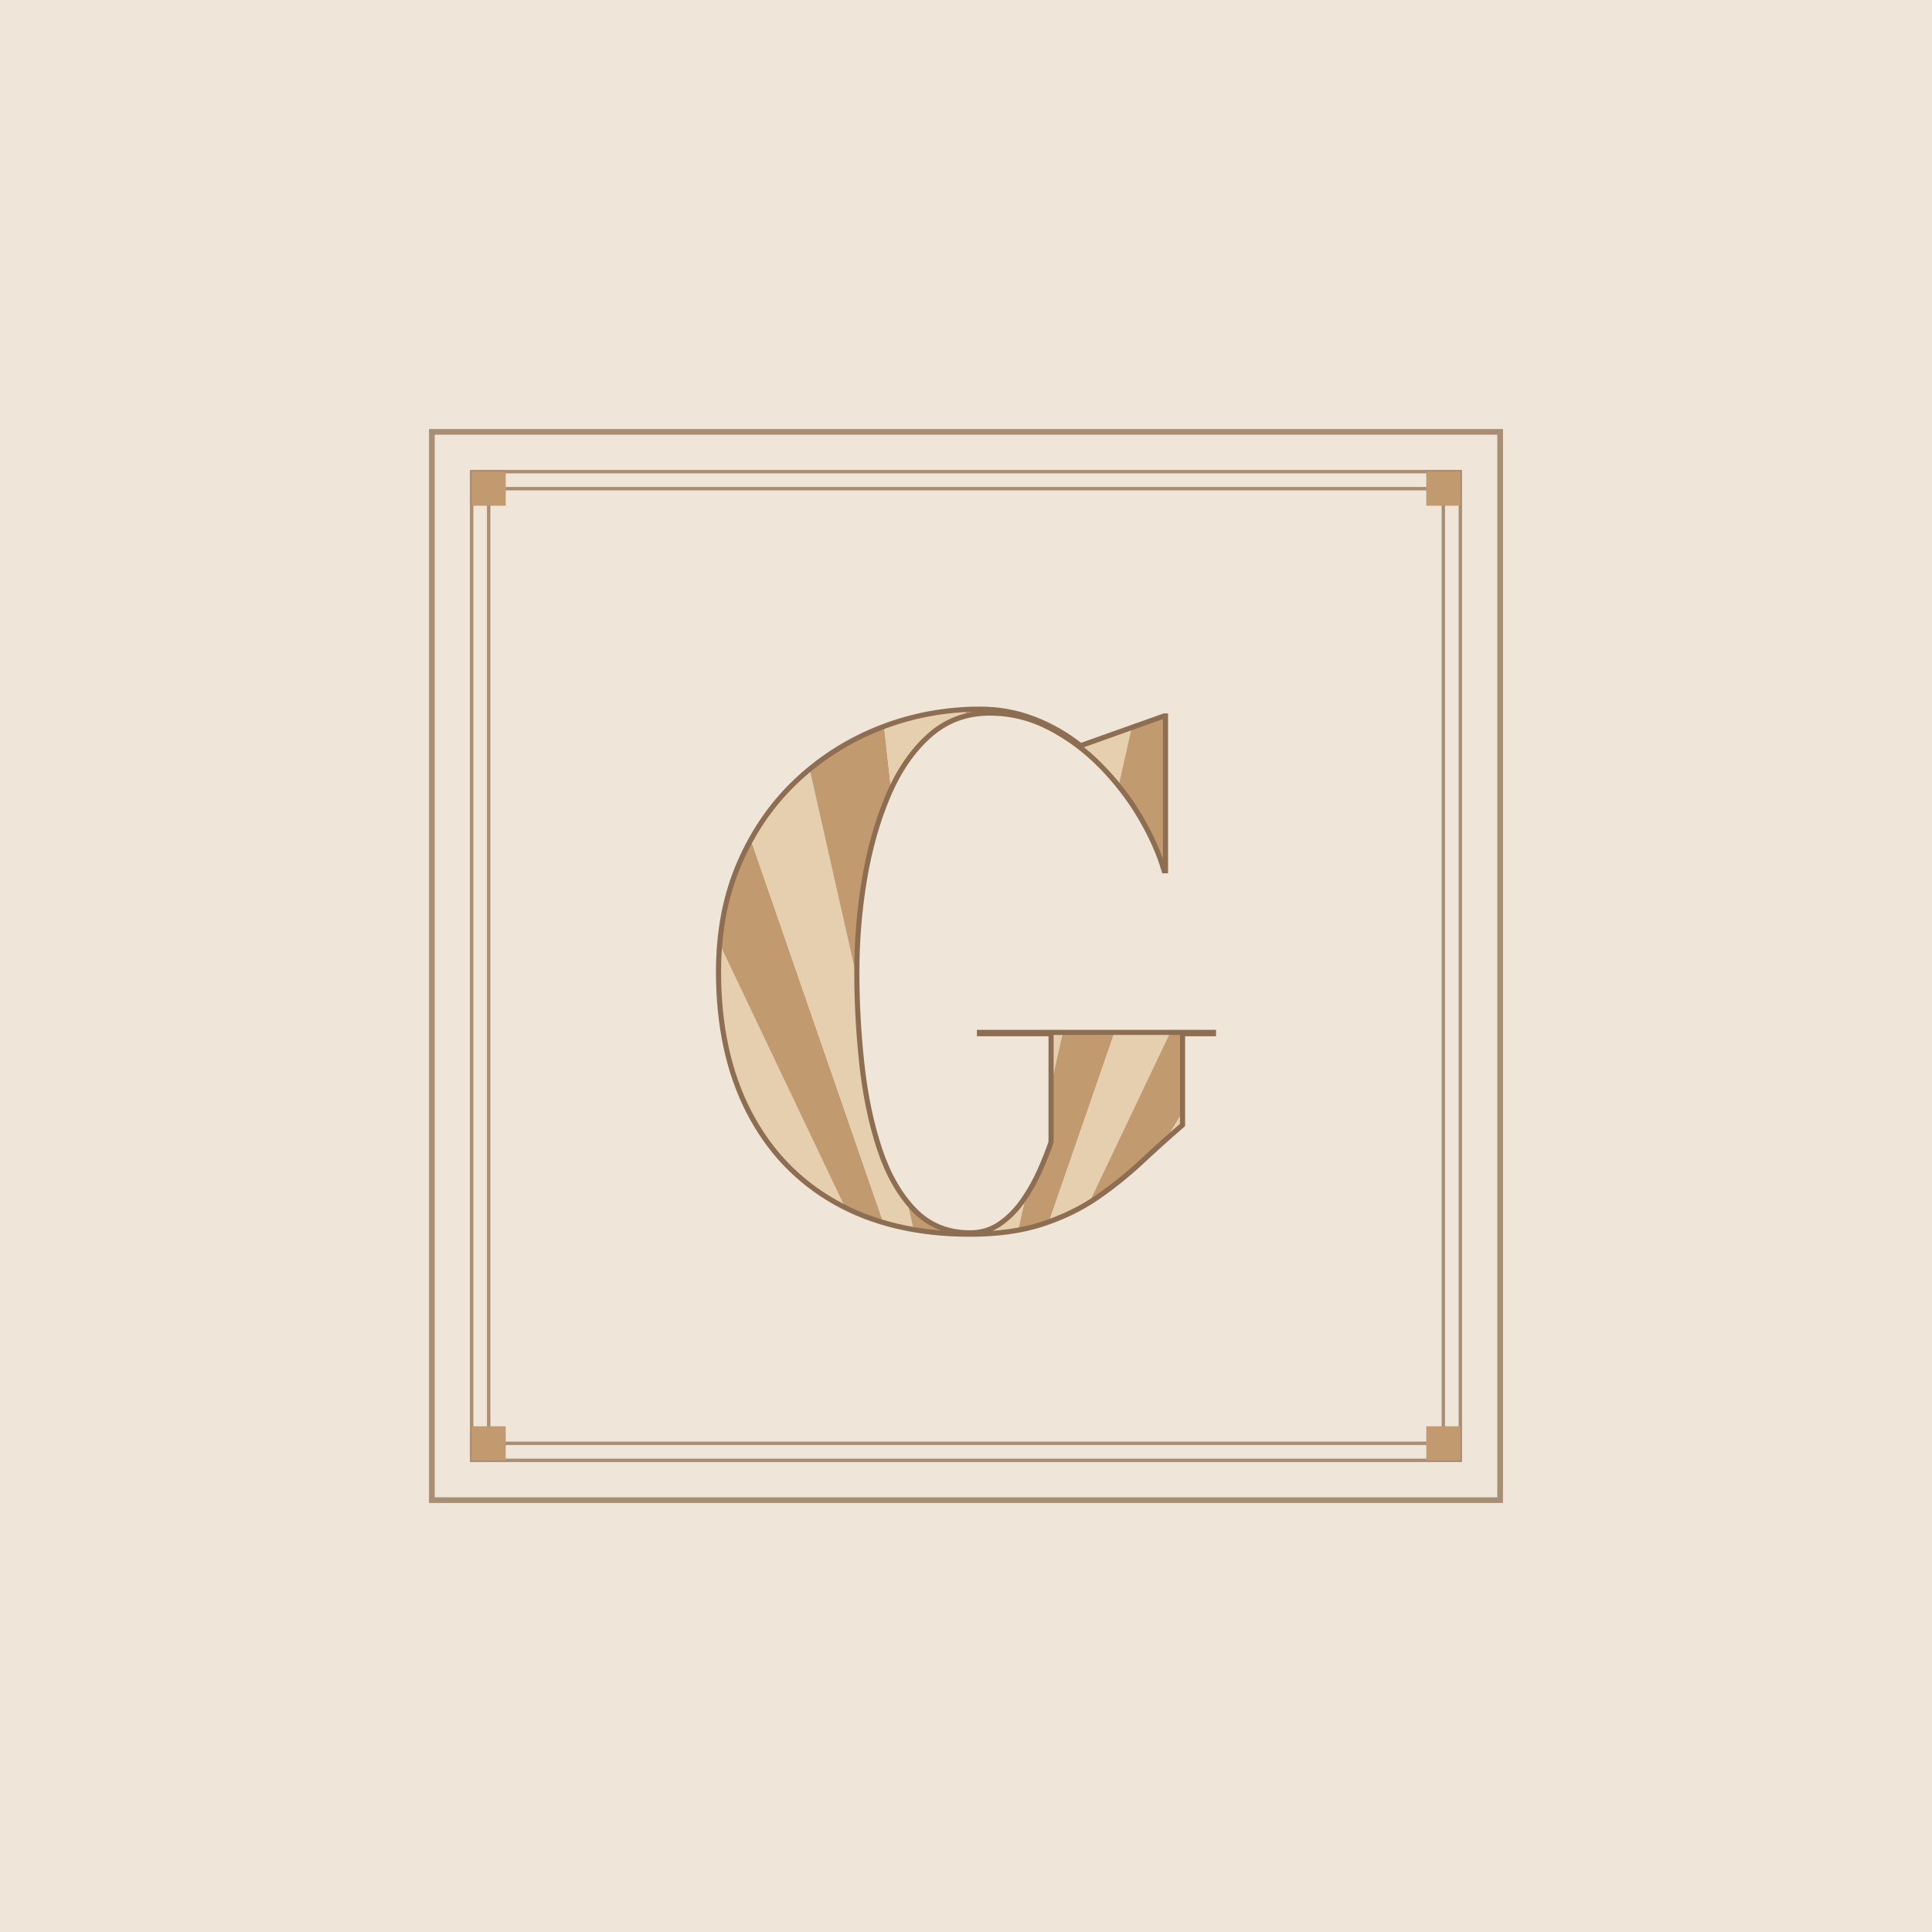
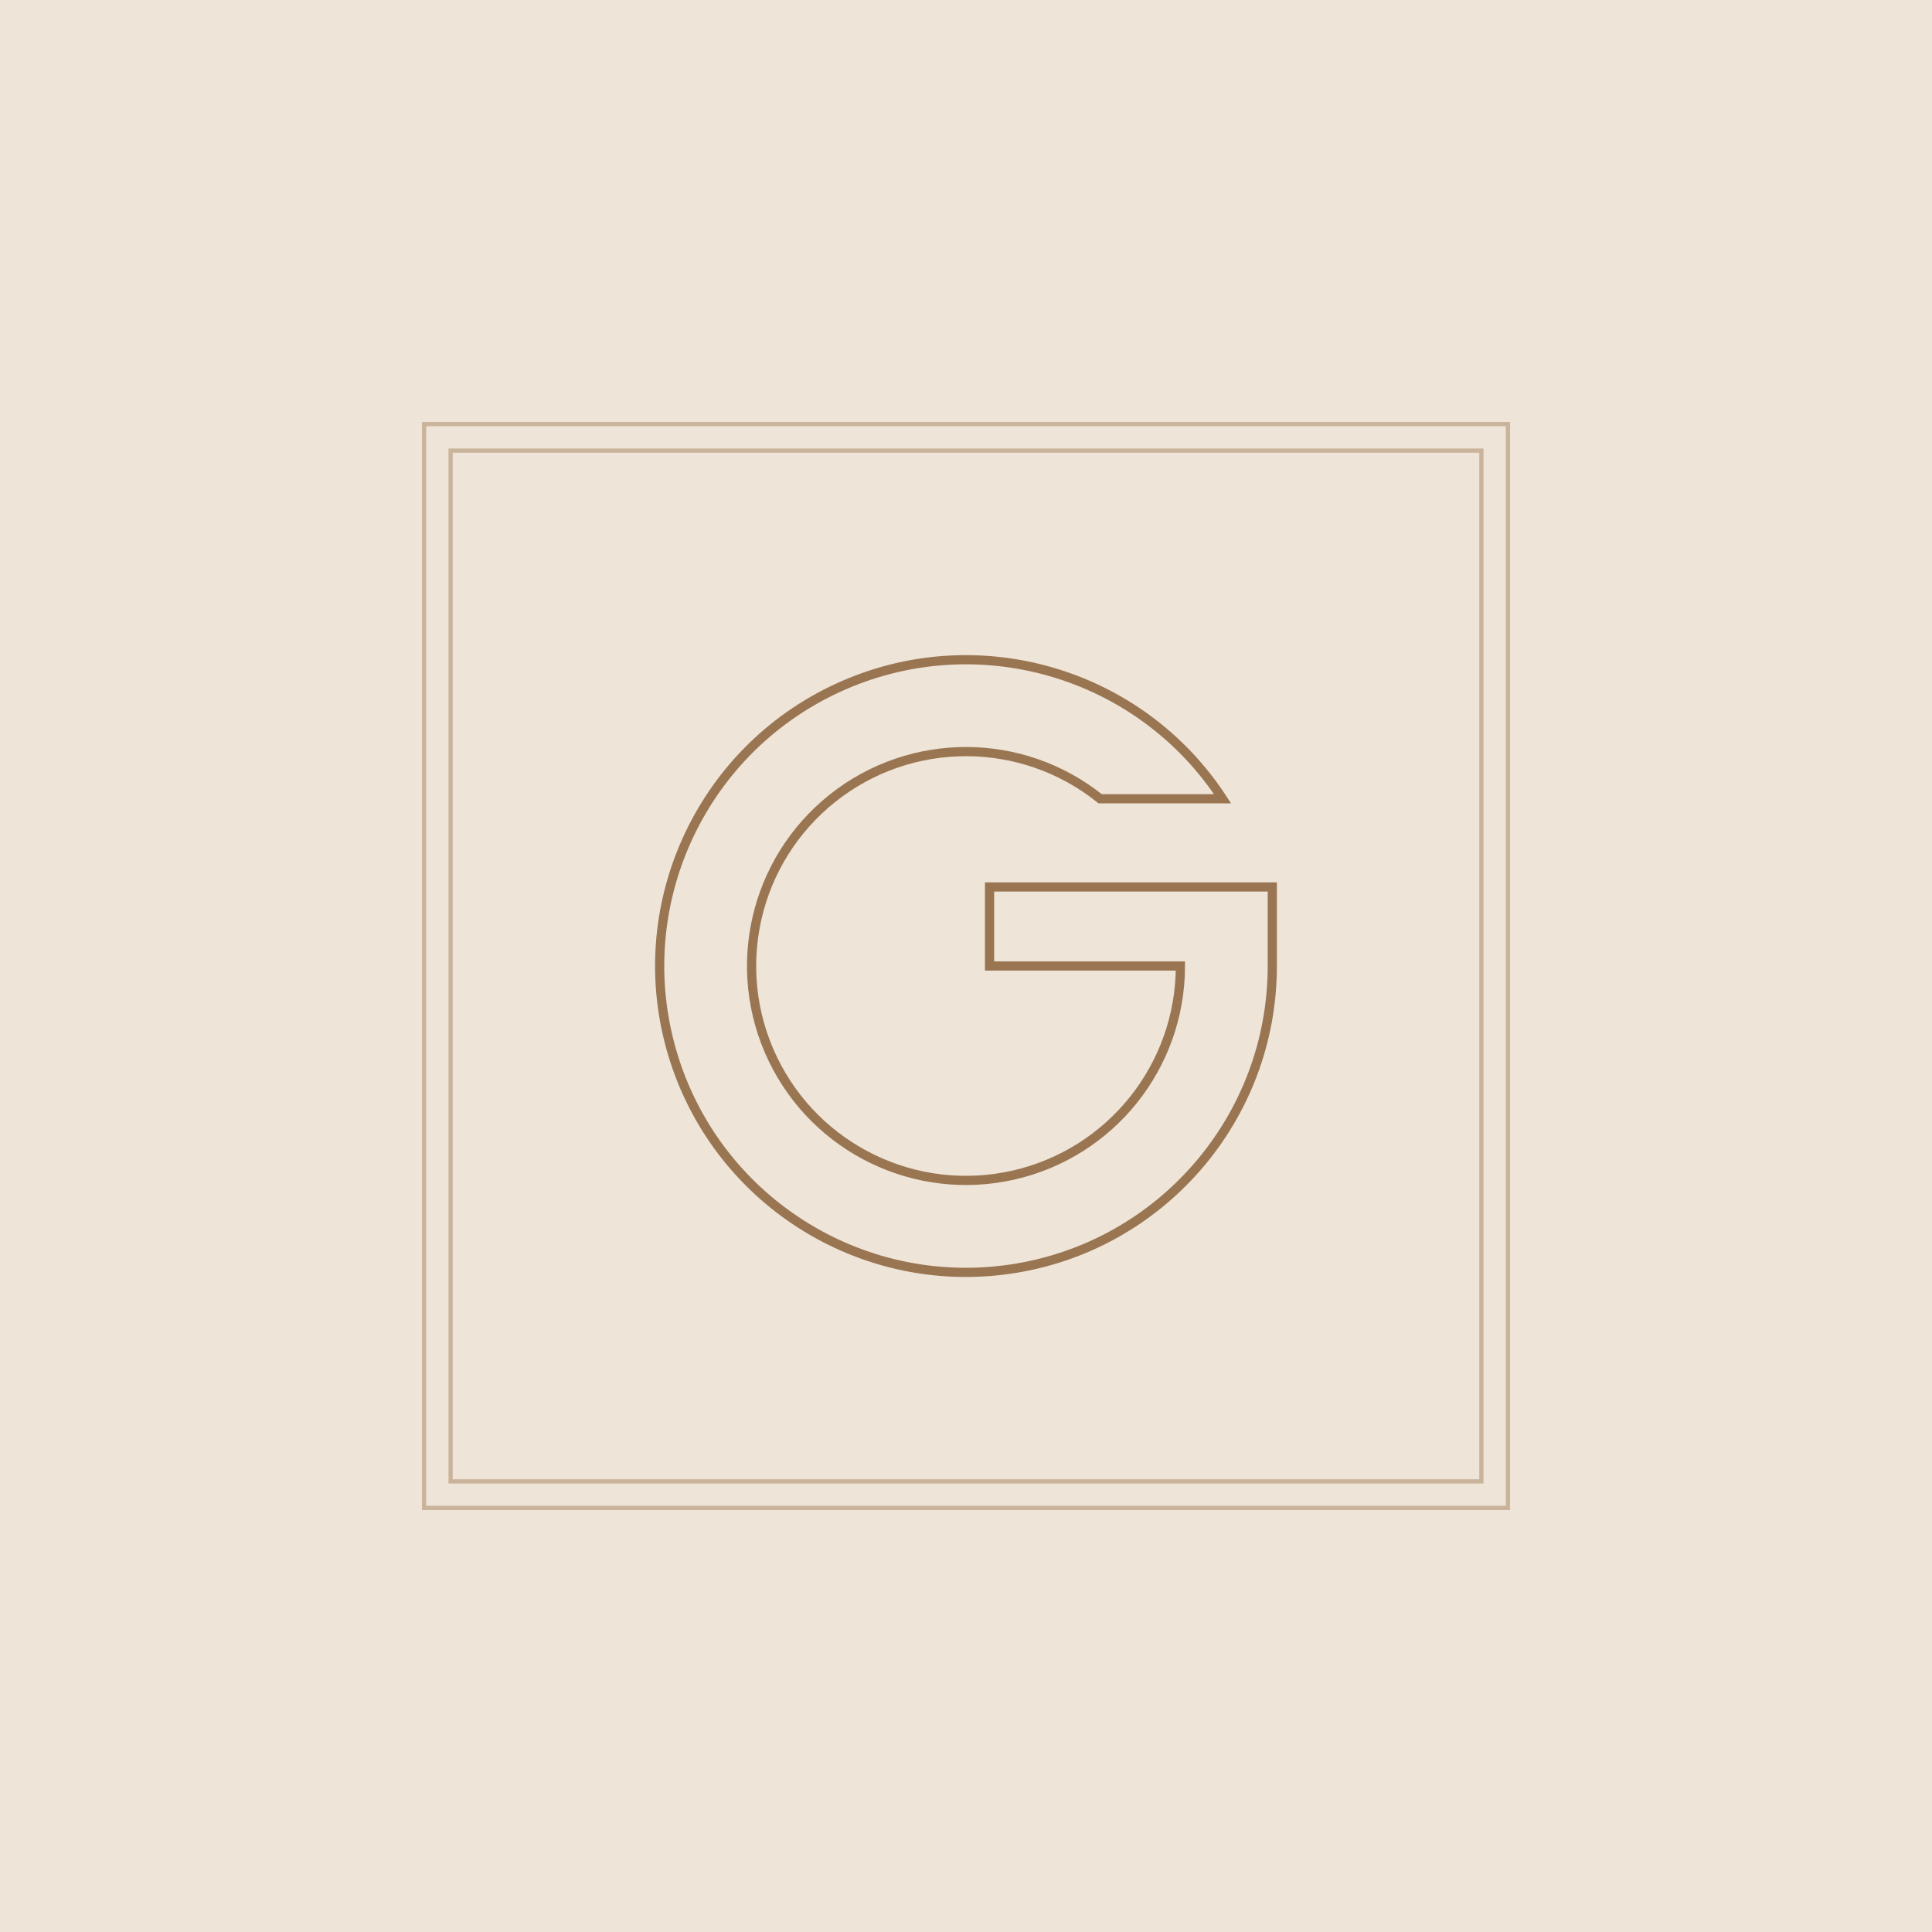
- <svg xmlns="http://www.w3.org/2000/svg" viewBox="-70 -70 340 340" width="340" height="340">
-   <rect x="-70" y="-70" width="340" height="340" fill="#EFE5D8" />
-   <rect x="6" y="6" width="188" height="188" fill="none" stroke="#A88E74" stroke-width="1" />
-   <rect x="13" y="13" width="174" height="174" fill="none" stroke="#A88E74" stroke-width=".6" />
-   <rect x="16" y="16" width="168" height="168" fill="none" stroke="#A88E74" stroke-width=".6" />
-   <rect x="13" y="13" width="6" height="6" fill="#C29A70" />
-   <rect x="181" y="13" width="6" height="6" fill="#C29A70" />
-   <rect x="13" y="181" width="6" height="6" fill="#C29A70" />
-   <rect x="181" y="181" width="6" height="6" fill="#C29A70" />
-   <defs>
-     <clipPath id="g4h">
-       <path d="M102.369 111.68H143.553V111.92H138.11V127.972Q134.462 131.128 130.864 134.487Q127.265 137.845 123.078 140.736Q118.89 143.627 113.464 145.413Q108.038 147.2 100.718 147.2Q86.92 147.2 77.012 141.603Q67.104 136.007 61.776 125.643Q56.447 115.279 56.447 100.99Q56.447 90.321 60.178 81.773Q63.908 73.226 70.362 67.221Q76.816 61.216 85.107 58.008Q93.398 54.8 102.518 54.8Q107.436 54.8 111.919 56.521Q116.403 58.242 120.171 61.231L134.87 56.0H135.11V83.235H134.87Q133.552 78.709 130.695 73.848Q127.838 68.986 123.773 64.836Q119.707 60.685 114.71 58.086Q109.712 55.488 104.157 55.488Q98 55.488 93.549 59.456Q89.098 63.424 86.289 70.054Q83.481 76.684 82.134 84.732Q80.788 92.78 80.788 101.022Q80.788 109.16 81.678 117.32Q82.569 125.48 84.78 132.17Q86.991 138.86 90.879 142.91Q94.767 146.96 100.718 146.96Q103.662 146.96 105.963 145.368Q108.264 143.776 110.009 141.278Q111.754 138.781 112.976 136.025Q114.197 133.268 114.969 131.0V111.92H102.369Z" />
-     </clipPath>
-   </defs>
-   <g clip-path="url(#g4h)">
-     <path d="M100 187.2L-91.02 117.67L-82.14 96.93Z" fill="#E6CFAE" />
-     <path d="M100 187.2L-82.14 96.93L-71.01 77.3Z" fill="#C29A70" />
-     <path d="M100 187.2L-71.01 77.3L-57.78 59.02Z" fill="#E6CFAE" />
-     <path d="M100 187.2L-57.78 59.02L-42.6 42.32Z" fill="#C29A70" />
-     <path d="M100 187.2L-42.6 42.32L-25.66 27.41Z" fill="#E6CFAE" />
-     <path d="M100 187.2L-25.66 27.41L-7.17 14.47Z" fill="#C29A70" />
-     <path d="M100 187.2L-7.17 14.47L12.63 3.65Z" fill="#E6CFAE" />
-     <path d="M100 187.2L12.63 3.65L33.51 -4.9Z" fill="#C29A70" />
-     <path d="M100 187.2L33.51 -4.9L55.22 -11.09Z" fill="#E6CFAE" />
-     <path d="M100 187.2L55.22 -11.09L77.47 -14.83Z" fill="#C29A70" />
-     <path d="M100 187.2L77.47 -14.83L100 -16.08Z" fill="#E6CFAE" />
-     <path d="M100 187.2L100 -16.08L122.53 -14.83Z" fill="#C29A70" />
-     <path d="M100 187.2L122.53 -14.83L144.78 -11.09Z" fill="#E6CFAE" />
-     <path d="M100 187.2L144.78 -11.09L166.49 -4.9Z" fill="#C29A70" />
-     <path d="M100 187.2L166.49 -4.9L187.37 3.65Z" fill="#E6CFAE" />
-     <path d="M100 187.2L187.37 3.65L207.17 14.47Z" fill="#C29A70" />
-     <path d="M100 187.2L207.17 14.47L225.66 27.41Z" fill="#E6CFAE" />
-     <path d="M100 187.2L225.66 27.41L242.6 42.32Z" fill="#C29A70" />
-     <path d="M100 187.2L242.6 42.32L257.78 59.02Z" fill="#E6CFAE" />
-     <path d="M100 187.2L257.78 59.02L271.01 77.3Z" fill="#C29A70" />
-     <path d="M100 187.2L271.01 77.3L282.14 96.93Z" fill="#E6CFAE" />
-     <path d="M100 187.2L282.14 96.93L291.02 117.67Z" fill="#C29A70" />
-   </g>
-   <path d="M102.369 111.68H143.553V111.92H138.11V127.972Q134.462 131.128 130.864 134.487Q127.265 137.845 123.078 140.736Q118.89 143.627 113.464 145.413Q108.038 147.2 100.718 147.2Q86.92 147.2 77.012 141.603Q67.104 136.007 61.776 125.643Q56.447 115.279 56.447 100.99Q56.447 90.321 60.178 81.773Q63.908 73.226 70.362 67.221Q76.816 61.216 85.107 58.008Q93.398 54.8 102.518 54.8Q107.436 54.8 111.919 56.521Q116.403 58.242 120.171 61.231L134.87 56.0H135.11V83.235H134.87Q133.552 78.709 130.695 73.848Q127.838 68.986 123.773 64.836Q119.707 60.685 114.71 58.086Q109.712 55.488 104.157 55.488Q98 55.488 93.549 59.456Q89.098 63.424 86.289 70.054Q83.481 76.684 82.134 84.732Q80.788 92.78 80.788 101.022Q80.788 109.16 81.678 117.32Q82.569 125.48 84.78 132.17Q86.991 138.86 90.879 142.91Q94.767 146.96 100.718 146.96Q103.662 146.96 105.963 145.368Q108.264 143.776 110.009 141.278Q111.754 138.781 112.976 136.025Q114.197 133.268 114.969 131.0V111.92H102.369Z" fill="none" stroke="#8E6E52" stroke-width=".9" />
+ <svg xmlns="http://www.w3.org/2000/svg" viewBox="-64 -64 328 328" width="328" height="328">
+   <rect x="-64" y="-64" width="328" height="328" fill="#EEE4D7" />
+   <rect x="8" y="8" width="184" height="184" fill="none" stroke="#C9B49B" stroke-width="0.72" />
+   <rect x="12.5" y="12.5" width="175" height="175" fill="none" stroke="#C9B49B" stroke-width="0.72" />
+   <path d="M143.56 71.61A52 52 0 1 0 152 100V86.58H104V100H136.4A36.4 36.4 0 1 1 122.78 71.61Z" fill="none" stroke="#9A7552" stroke-width="1.56" />
</svg>
